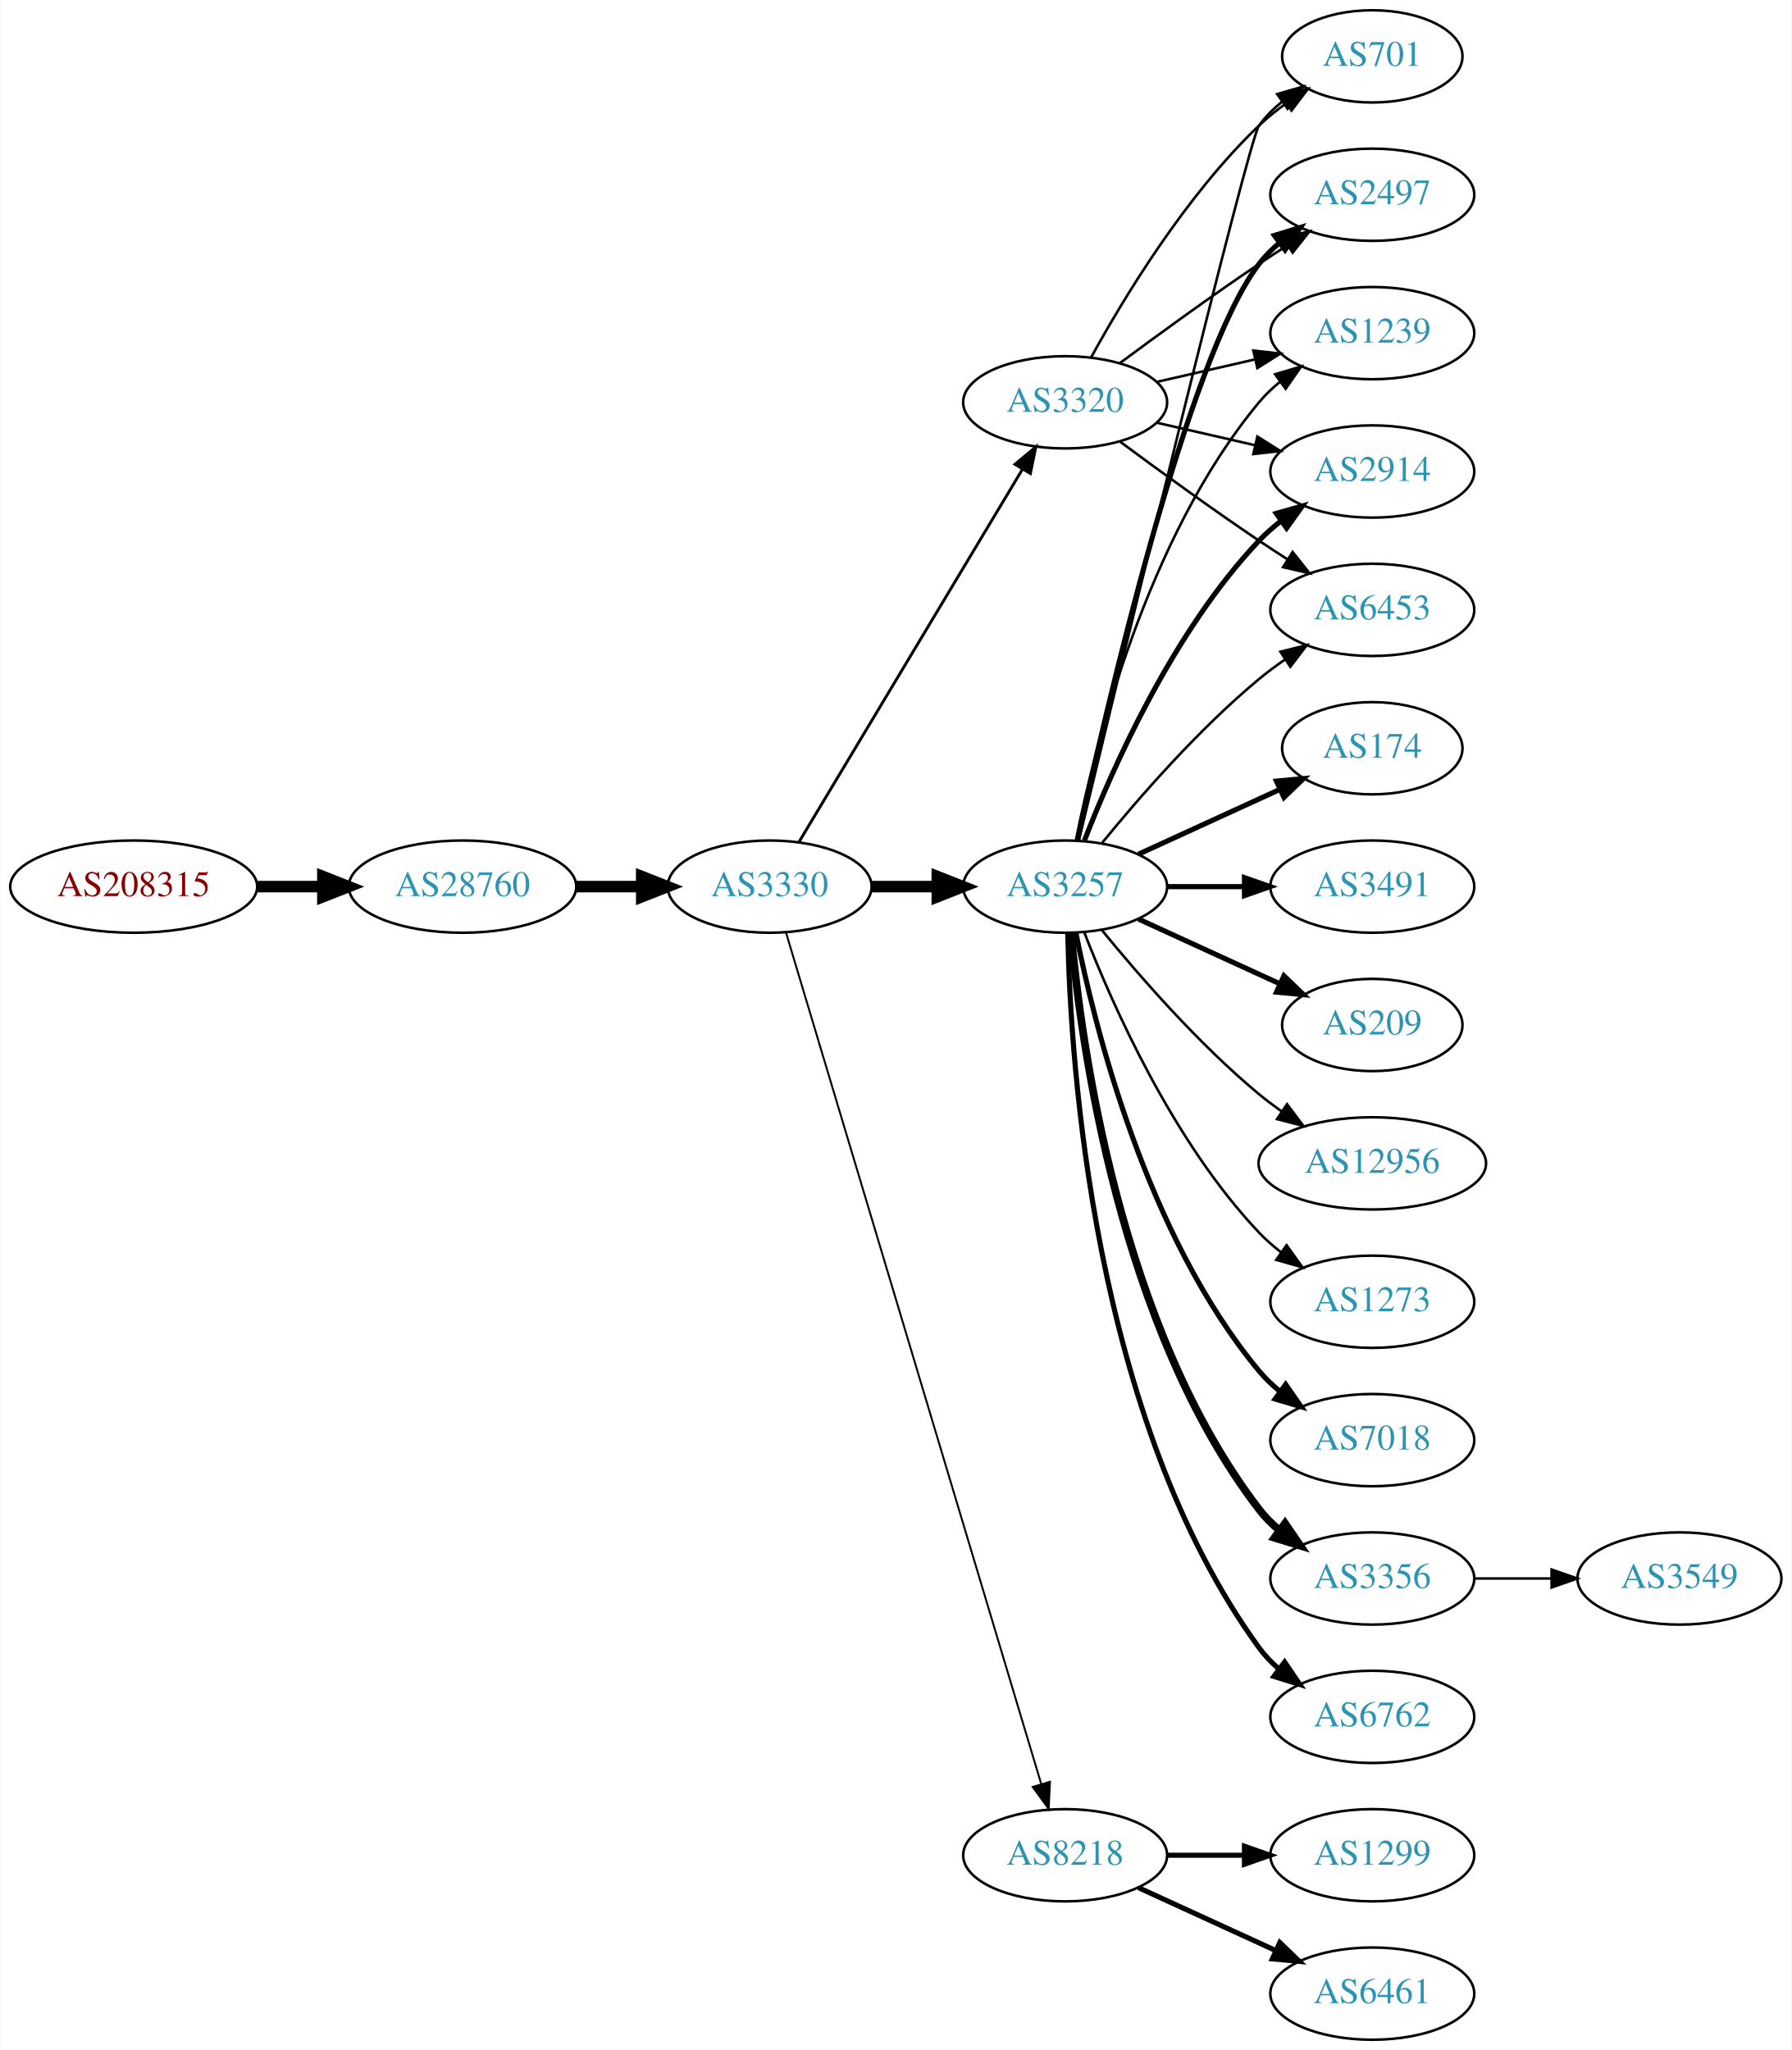
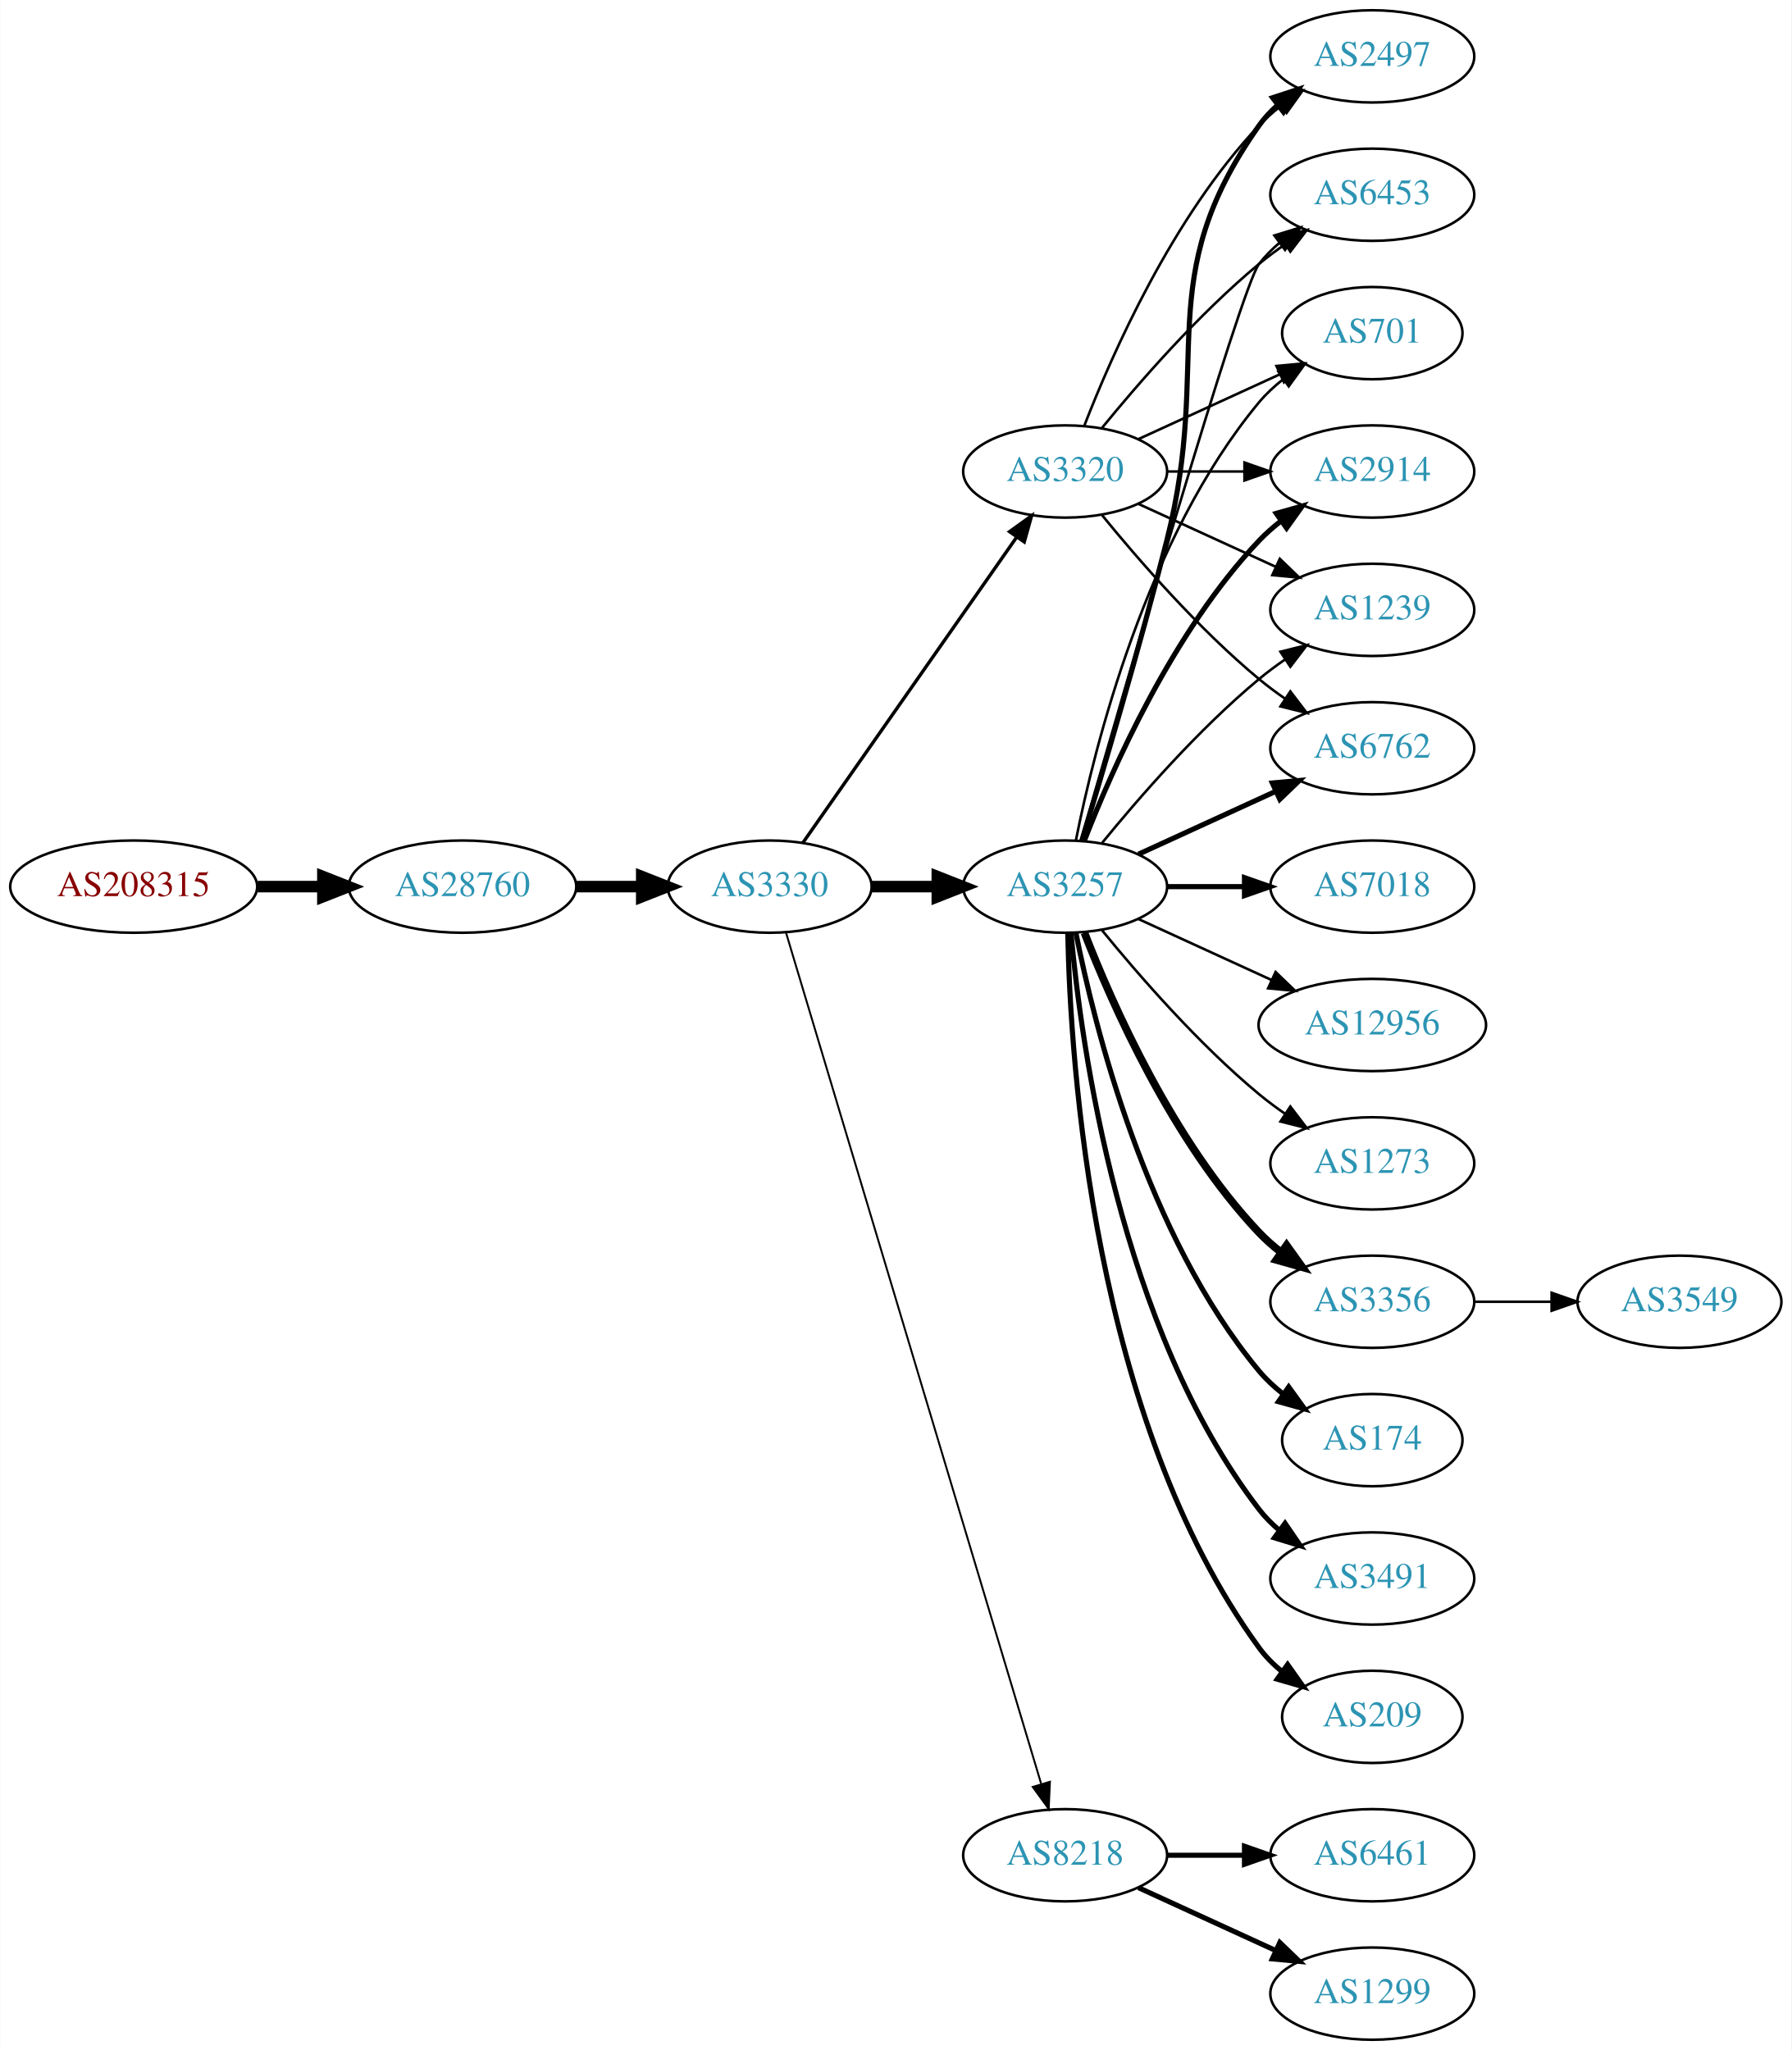
<svg xmlns="http://www.w3.org/2000/svg" xmlns:xlink="http://www.w3.org/1999/xlink" width="699pt" height="800pt" viewBox="0.00 0.00 698.85 800.00">
  <g id="graph0" class="graph" transform="scale(1 1) rotate(0) translate(4 796)">
    <polygon fill="white" stroke="none" points="-4,4 -4,-796 694.855,-796 694.855,4 -4,4" />
    <g id="node1" class="node">
      <g id="a_node1">
        <a xlink:href="/asn/208315" xlink:title="AS208315 ~ frauscher [AT]">
          <ellipse fill="#ffffff" stroke="black" cx="48.096" cy="-450" rx="48.192" ry="18" />
          <text text-anchor="middle" x="48.096" y="-446.3" font-family="Times,serif" font-size="14.00" fill="#880000">AS208315</text>
        </a>
      </g>
    </g>
    <g id="node2" class="node">
      <g id="a_node2">
        <a xlink:href="/asn/28760" xlink:title="AS28760 ~ Schaerdingerstr. 35 [AT]">
          <ellipse fill="#ffffff" stroke="black" cx="176.388" cy="-450" rx="44.393" ry="18" />
          <text text-anchor="middle" x="176.388" y="-446.3" font-family="Times,serif" font-size="14.00" fill="#2c94b3">AS28760</text>
        </a>
      </g>
    </g>
    <g id="edge1" class="edge">
      <path fill="none" stroke="black" stroke-width="4.5" d="M96.481,-450C104.742,-450 113.386,-450 121.799,-450" />
      <polygon fill="black" stroke="black" stroke-width="4.5" points="121.904,-453.938 131.904,-450 121.904,-446.063 121.904,-453.938" />
    </g>
    <g id="node3" class="node">
      <g id="a_node3">
        <a xlink:href="/asn/3330" xlink:title="AS3330 ~ Vienna, Austria [AT]">
          <ellipse fill="#ffffff" stroke="black" cx="296.23" cy="-450" rx="39.794" ry="18" />
          <text text-anchor="middle" x="296.23" y="-446.3" font-family="Times,serif" font-size="14.00" fill="#2c94b3">AS3330</text>
        </a>
      </g>
    </g>
    <g id="edge2" class="edge">
      <path fill="none" stroke="black" stroke-width="4.5" d="M220.599,-450C228.911,-450 237.674,-450 246.156,-450" />
      <polygon fill="black" stroke="black" stroke-width="4.5" points="246.315,-453.938 256.315,-450 246.315,-446.063 246.315,-453.938" />
    </g>
    <g id="node4" class="node">
      <g id="a_node4">
        <a xlink:href="/asn/3257" xlink:title="AS3257 ~ GTT [DE]">
          <ellipse fill="#ffffff" stroke="black" cx="411.523" cy="-450" rx="39.794" ry="18" />
          <text text-anchor="middle" x="411.523" y="-446.3" font-family="Times,serif" font-size="14.00" fill="#2c94b3">AS3257</text>
        </a>
      </g>
    </g>
    <g id="edge3" class="edge">
      <path fill="none" stroke="black" stroke-width="4.5" d="M335.902,-450C344.105,-450 352.869,-450 361.401,-450" />
      <polygon fill="black" stroke="black" stroke-width="4.5" points="361.641,-453.938 371.641,-450 361.641,-446.063 361.641,-453.938" />
    </g>
    <g id="node5" class="node">
      <g id="a_node5">
        <a xlink:href="/asn/3320" xlink:title="AS3320 ~ DTAG [DE]">
-           <ellipse fill="#ffffff" stroke="black" cx="411.523" cy="-639" rx="39.794" ry="18" />
-           <text text-anchor="middle" x="411.523" y="-635.3" font-family="Times,serif" font-size="14.00" fill="#2c94b3">AS3320</text>
+           <ellipse fill="#ffffff" stroke="black" cx="411.523" cy="-612" rx="39.794" ry="18" />
+           <text text-anchor="middle" x="411.523" y="-608.3" font-family="Times,serif" font-size="14.00" fill="#2c94b3">AS3320</text>
        </a>
      </g>
    </g>
    <g id="edge4" class="edge">
-       <path fill="none" stroke="black" stroke-width="1.125" d="M307.685,-467.442C327.666,-500.775 371.372,-573.686 394.857,-612.866" />
-       <polygon fill="black" stroke="black" stroke-width="1.125" points="391.95,-614.823 400.093,-621.6 397.954,-611.224 391.95,-614.823" />
+       <path fill="none" stroke="black" stroke-width="1.312" d="M309.14,-467.031C329.062,-495.517 369.252,-552.985 392.602,-586.374" />
+       <polygon fill="black" stroke="black" stroke-width="1.312" points="389.832,-588.521 398.431,-594.71 395.569,-584.509 389.832,-588.521" />
    </g>
    <g id="node6" class="node">
      <g id="a_node6">
        <a xlink:href="/asn/8218" xlink:title="AS8218 ~ legacy Neotelecoms [FR]">
          <ellipse fill="#ffffff" stroke="black" cx="411.523" cy="-72" rx="39.794" ry="18" />
          <text text-anchor="middle" x="411.523" y="-68.3" font-family="Times,serif" font-size="14.00" fill="#2c94b3">AS8218</text>
        </a>
      </g>
    </g>
    <g id="edge5" class="edge">
      <path fill="none" stroke="black" stroke-width="0.75" d="M302.618,-432.023C320.809,-371.331 380.04,-173.707 402.123,-100.028" />
      <polygon fill="black" stroke="black" stroke-width="0.75" points="405.584,-100.671 405.102,-90.088 398.878,-98.662 405.584,-100.671" />
    </g>
    <g id="node7" class="node">
      <g id="a_node7">
-         <a xlink:href="/asn/7018" xlink:title="AS7018 ~ AT&amp;T Services, Inc. [US]">
-           <ellipse fill="#ffffff" stroke="black" cx="531.366" cy="-234" rx="39.794" ry="18" />
-           <text text-anchor="middle" x="531.366" y="-230.3" font-family="Times,serif" font-size="14.00" fill="#2c94b3">AS7018</text>
+         <a xlink:href="/asn/3356" xlink:title="AS3356 ~ Level 3 Parent, LLC [US]">
+           <ellipse fill="#ffffff" stroke="black" cx="531.366" cy="-288" rx="39.794" ry="18" />
+           <text text-anchor="middle" x="531.366" y="-284.3" font-family="Times,serif" font-size="14.00" fill="#2c94b3">AS3356</text>
        </a>
      </g>
    </g>
    <g id="edge6" class="edge">
-       <path fill="none" stroke="black" stroke-width="2" d="M415.722,-431.927C422.885,-395.859 443.16,-313.875 487.17,-261 489.574,-258.111 492.371,-255.437 495.363,-252.987" />
-       <polygon fill="black" stroke="black" stroke-width="2" points="497.553,-255.723 503.606,-247.027 493.452,-250.05 497.553,-255.723" />
+       <path fill="none" stroke="black" stroke-width="3" d="M419.046,-432.006C429.797,-404.272 453.454,-350.571 487.17,-315 489.755,-312.272 492.673,-309.706 495.741,-307.323" />
+       <polygon fill="black" stroke="black" stroke-width="3" points="497.92,-310.07 504.09,-301.457 493.895,-304.342 497.92,-310.07" />
    </g>
    <g id="node8" class="node">
      <g id="a_node8">
-         <a xlink:href="/asn/2497" xlink:title="AS2497 ~ Internet Initiative Japan Inc. [JP]">
-           <ellipse fill="#ffffff" stroke="black" cx="531.366" cy="-720" rx="39.794" ry="18" />
-           <text text-anchor="middle" x="531.366" y="-716.3" font-family="Times,serif" font-size="14.00" fill="#2c94b3">AS2497</text>
+         <a xlink:href="/asn/174" xlink:title="AS174 ~ Cogent Communications [US]">
+           <ellipse fill="#ffffff" stroke="black" cx="531.366" cy="-234" rx="35.194" ry="18" />
+           <text text-anchor="middle" x="531.366" y="-230.3" font-family="Times,serif" font-size="14.00" fill="#2c94b3">AS174</text>
        </a>
      </g>
    </g>
    <g id="edge7" class="edge">
-       <path fill="none" stroke="black" stroke-width="2" d="M416.384,-468.225C427.252,-518.271 459.139,-656.516 487.17,-693 489.459,-695.981 492.18,-698.716 495.124,-701.205" />
-       <polygon fill="black" stroke="black" stroke-width="2" points="493.17,-704.113 503.3,-707.218 497.318,-698.473 493.17,-704.113" />
+       <path fill="none" stroke="black" stroke-width="2" d="M415.722,-431.927C422.885,-395.859 443.16,-313.875 487.17,-261 489.906,-257.712 493.151,-254.702 496.615,-251.983" />
+       <polygon fill="black" stroke="black" stroke-width="2" points="498.751,-254.761 504.956,-246.173 494.75,-249.017 498.751,-254.761" />
    </g>
    <g id="node9" class="node">
      <g id="a_node9">
-         <a xlink:href="/asn/1239" xlink:title="AS1239 ~ Sprint [US]">
-           <ellipse fill="#ffffff" stroke="black" cx="531.366" cy="-666" rx="39.794" ry="18" />
-           <text text-anchor="middle" x="531.366" y="-662.3" font-family="Times,serif" font-size="14.00" fill="#2c94b3">AS1239</text>
-         </a>
-       </g>
-     </g>
-     <g id="edge8" class="edge">
-       <path fill="none" stroke="black" d="M415.722,-468.073C422.885,-504.141 443.16,-586.125 487.17,-639 489.574,-641.889 492.371,-644.563 495.363,-647.013" />
-       <polygon fill="black" stroke="black" points="493.452,-649.95 503.606,-652.973 497.553,-644.277 493.452,-649.95" />
-     </g>
-     <g id="node10" class="node">
-       <g id="a_node10">
-         <a xlink:href="/asn/3356" xlink:title="AS3356 ~ Level 3 Parent, LLC [US]">
-           <ellipse fill="#ffffff" stroke="black" cx="531.366" cy="-180" rx="39.794" ry="18" />
-           <text text-anchor="middle" x="531.366" y="-176.3" font-family="Times,serif" font-size="14.00" fill="#2c94b3">AS3356</text>
-         </a>
-       </g>
-     </g>
-     <g id="edge9" class="edge">
-       <path fill="none" stroke="black" stroke-width="3" d="M413.807,-431.883C417.706,-388.668 432.722,-277.869 487.17,-207 489.459,-204.019 492.18,-201.284 495.124,-198.795" />
-       <polygon fill="black" stroke="black" stroke-width="3" points="497.318,-201.527 503.3,-192.782 493.17,-195.887 497.318,-201.527" />
-     </g>
-     <g id="node11" class="node">
-       <g id="a_node11">
-         <a xlink:href="/asn/6762" xlink:title="AS6762 ~ TELECOM ITALIA SPARKLE S.p.A. [IT]">
-           <ellipse fill="#ffffff" stroke="black" cx="531.366" cy="-126" rx="39.794" ry="18" />
-           <text text-anchor="middle" x="531.366" y="-122.3" font-family="Times,serif" font-size="14.00" fill="#2c94b3">AS6762</text>
-         </a>
-       </g>
-     </g>
-     <g id="edge10" class="edge">
-       <path fill="none" stroke="black" stroke-width="2" d="M412.555,-431.663C413.528,-381.921 422.247,-242.194 487.17,-153 489.381,-149.961 492.049,-147.187 494.961,-144.674" />
-       <polygon fill="black" stroke="black" stroke-width="2" points="497.157,-147.403 503.092,-138.627 492.979,-141.786 497.157,-147.403" />
-     </g>
-     <g id="node12" class="node">
-       <g id="a_node12">
        <a xlink:href="/asn/2914" xlink:title="AS2914 ~ NTT America, Inc. [US]">
          <ellipse fill="#ffffff" stroke="black" cx="531.366" cy="-612" rx="39.794" ry="18" />
          <text text-anchor="middle" x="531.366" y="-608.3" font-family="Times,serif" font-size="14.00" fill="#2c94b3">AS2914</text>
        </a>
      </g>
    </g>
-     <g id="edge11" class="edge">
+     <g id="edge8" class="edge">
      <path fill="none" stroke="black" stroke-width="2" d="M419.046,-467.994C429.797,-495.728 453.454,-549.429 487.17,-585 489.755,-587.728 492.673,-590.294 495.741,-592.677" />
      <polygon fill="black" stroke="black" stroke-width="2" points="493.895,-595.658 504.09,-598.543 497.92,-589.93 493.895,-595.658" />
    </g>
+     <g id="node10" class="node">
+       <g id="a_node10">
+         <a xlink:href="/asn/3491" xlink:title="AS3491 ~ PCCW Global, Inc. [US]">
+           <ellipse fill="#ffffff" stroke="black" cx="531.366" cy="-180" rx="39.794" ry="18" />
+           <text text-anchor="middle" x="531.366" y="-176.3" font-family="Times,serif" font-size="14.00" fill="#2c94b3">AS3491</text>
+         </a>
+       </g>
+     </g>
+     <g id="edge9" class="edge">
+       <path fill="none" stroke="black" stroke-width="2" d="M413.807,-431.883C417.706,-388.668 432.722,-277.869 487.17,-207 489.459,-204.019 492.18,-201.284 495.124,-198.795" />
+       <polygon fill="black" stroke="black" stroke-width="2" points="497.318,-201.527 503.3,-192.782 493.17,-195.887 497.318,-201.527" />
+     </g>
+     <g id="node11" class="node">
+       <g id="a_node11">
+         <a xlink:href="/asn/1239" xlink:title="AS1239 ~ Sprint [US]">
+           <ellipse fill="#ffffff" stroke="black" cx="531.366" cy="-558" rx="39.794" ry="18" />
+           <text text-anchor="middle" x="531.366" y="-554.3" font-family="Times,serif" font-size="14.00" fill="#2c94b3">AS1239</text>
+         </a>
+       </g>
+     </g>
+     <g id="edge10" class="edge">
+       <path fill="none" stroke="black" d="M425.942,-467.065C440.057,-484.375 463.471,-511.345 487.17,-531 490.386,-533.668 493.886,-536.27 497.457,-538.741" />
+       <polygon fill="black" stroke="black" points="495.535,-541.666 505.813,-544.236 499.381,-535.817 495.535,-541.666" />
+     </g>
+     <g id="node12" class="node">
+       <g id="a_node12">
+         <a xlink:href="/asn/209" xlink:title="AS209 ~ CenturyLink Communications, LLC [US]">
+           <ellipse fill="#ffffff" stroke="black" cx="531.366" cy="-126" rx="35.194" ry="18" />
+           <text text-anchor="middle" x="531.366" y="-122.3" font-family="Times,serif" font-size="14.00" fill="#2c94b3">AS209</text>
+         </a>
+       </g>
+     </g>
+     <g id="edge11" class="edge">
+       <path fill="none" stroke="black" stroke-width="2" d="M412.555,-431.663C413.528,-381.921 422.247,-242.194 487.17,-153 489.687,-149.541 492.796,-146.425 496.182,-143.646" />
+       <polygon fill="black" stroke="black" stroke-width="2" points="498.321,-146.42 504.44,-137.771 494.263,-140.716 498.321,-146.42" />
+     </g>
    <g id="node13" class="node">
      <g id="a_node13">
-         <a xlink:href="/asn/174" xlink:title="AS174 ~ Cogent Communications [US]">
-           <ellipse fill="#ffffff" stroke="black" cx="531.366" cy="-504" rx="35.194" ry="18" />
-           <text text-anchor="middle" x="531.366" y="-500.3" font-family="Times,serif" font-size="14.00" fill="#2c94b3">AS174</text>
+         <a xlink:href="/asn/6762" xlink:title="AS6762 ~ TELECOM ITALIA SPARKLE S.p.A. [IT]">
+           <ellipse fill="#ffffff" stroke="black" cx="531.366" cy="-504" rx="39.794" ry="18" />
+           <text text-anchor="middle" x="531.366" y="-500.3" font-family="Times,serif" font-size="14.00" fill="#2c94b3">AS6762</text>
        </a>
      </g>
    </g>
    <g id="edge12" class="edge">
-       <path fill="none" stroke="black" stroke-width="2" d="M440.152,-462.661C456.568,-470.183 477.55,-479.798 495.147,-487.861" />
-       <polygon fill="black" stroke="black" stroke-width="2" points="493.975,-491.174 504.524,-492.158 496.891,-484.811 493.975,-491.174" />
+       <path fill="none" stroke="black" stroke-width="2" d="M440.152,-462.661C456.109,-469.973 476.379,-479.261 493.662,-487.181" />
+       <polygon fill="black" stroke="black" stroke-width="2" points="492.361,-490.435 502.91,-491.419 495.277,-484.071 492.361,-490.435" />
    </g>
    <g id="node14" class="node">
      <g id="a_node14">
-         <a xlink:href="/asn/3491" xlink:title="AS3491 ~ PCCW Global, Inc. [US]">
+         <a xlink:href="/asn/2497" xlink:title="AS2497 ~ Internet Initiative Japan Inc. [JP]">
+           <ellipse fill="#ffffff" stroke="black" cx="531.366" cy="-774" rx="39.794" ry="18" />
+           <text text-anchor="middle" x="531.366" y="-770.3" font-family="Times,serif" font-size="14.00" fill="#2c94b3">AS2497</text>
+         </a>
+       </g>
+     </g>
+     <g id="edge13" class="edge">
+       <path fill="none" stroke="black" stroke-width="2" d="M417.993,-467.814C425.812,-493.554 440.426,-542.705 451.17,-585 469.327,-656.486 444.59,-686.775 487.17,-747 489.161,-749.816 491.548,-752.401 494.164,-754.76" />
+       <polygon fill="black" stroke="black" stroke-width="2" points="492.463,-757.865 502.532,-761.162 496.716,-752.306 492.463,-757.865" />
+     </g>
+     <g id="node15" class="node">
+       <g id="a_node15">
+         <a xlink:href="/asn/7018" xlink:title="AS7018 ~ AT&amp;T Services, Inc. [US]">
          <ellipse fill="#ffffff" stroke="black" cx="531.366" cy="-450" rx="39.794" ry="18" />
-           <text text-anchor="middle" x="531.366" y="-446.3" font-family="Times,serif" font-size="14.00" fill="#2c94b3">AS3491</text>
-         </a>
-       </g>
-     </g>
-     <g id="edge13" class="edge">
+           <text text-anchor="middle" x="531.366" y="-446.3" font-family="Times,serif" font-size="14.00" fill="#2c94b3">AS7018</text>
+         </a>
+       </g>
+     </g>
+     <g id="edge14" class="edge">
      <path fill="none" stroke="black" stroke-width="2" d="M451.436,-450C460.989,-450 471.339,-450 481.301,-450" />
      <polygon fill="black" stroke="black" stroke-width="2" points="481.494,-453.5 491.494,-450 481.494,-446.5 481.494,-453.5" />
-     </g>
-     <g id="node15" class="node">
-       <g id="a_node15">
-         <a xlink:href="/asn/209" xlink:title="AS209 ~ CenturyLink Communications, LLC [US]">
-           <ellipse fill="#ffffff" stroke="black" cx="531.366" cy="-396" rx="35.194" ry="18" />
-           <text text-anchor="middle" x="531.366" y="-392.3" font-family="Times,serif" font-size="14.00" fill="#2c94b3">AS209</text>
-         </a>
-       </g>
-     </g>
-     <g id="edge14" class="edge">
-       <path fill="none" stroke="black" stroke-width="2" d="M440.152,-437.339C456.568,-429.817 477.55,-420.202 495.147,-412.139" />
-       <polygon fill="black" stroke="black" stroke-width="2" points="496.891,-415.189 504.524,-407.842 493.975,-408.826 496.891,-415.189" />
    </g>
    <g id="node16" class="node">
      <g id="a_node16">
        <a xlink:href="/asn/12956" xlink:title="AS12956 ~ TELXIUS [ES]">
-           <ellipse fill="#ffffff" stroke="black" cx="531.366" cy="-342" rx="44.393" ry="18" />
-           <text text-anchor="middle" x="531.366" y="-338.3" font-family="Times,serif" font-size="14.00" fill="#2c94b3">AS12956</text>
+           <ellipse fill="#ffffff" stroke="black" cx="531.366" cy="-396" rx="44.393" ry="18" />
+           <text text-anchor="middle" x="531.366" y="-392.3" font-family="Times,serif" font-size="14.00" fill="#2c94b3">AS12956</text>
        </a>
      </g>
    </g>
    <g id="edge15" class="edge">
-       <path fill="none" stroke="black" d="M425.942,-432.935C440.057,-415.625 463.471,-388.655 487.17,-369 489.907,-366.729 492.851,-364.506 495.868,-362.37" />
-       <polygon fill="black" stroke="black" points="498.094,-365.092 504.457,-356.621 494.2,-359.275 498.094,-365.092" />
+       <path fill="none" stroke="black" d="M440.152,-437.339C455.65,-430.238 475.216,-421.272 492.163,-413.506" />
+       <polygon fill="black" stroke="black" points="493.633,-416.683 501.266,-409.335 490.716,-410.319 493.633,-416.683" />
    </g>
    <g id="node17" class="node">
      <g id="a_node17">
-         <a xlink:href="/asn/6453" xlink:title="AS6453 ~ TATA COMMUNICATIONS (AMERICA) INC [US]">
-           <ellipse fill="#ffffff" stroke="black" cx="531.366" cy="-558" rx="39.794" ry="18" />
-           <text text-anchor="middle" x="531.366" y="-554.3" font-family="Times,serif" font-size="14.00" fill="#2c94b3">AS6453</text>
+         <a xlink:href="/asn/1273" xlink:title="AS1273 ~ RIPE Network Coordination Centre [NL]">
+           <ellipse fill="#ffffff" stroke="black" cx="531.366" cy="-342" rx="39.794" ry="18" />
+           <text text-anchor="middle" x="531.366" y="-338.3" font-family="Times,serif" font-size="14.00" fill="#2c94b3">AS1273</text>
        </a>
      </g>
    </g>
    <g id="edge16" class="edge">
-       <path fill="none" stroke="black" d="M425.942,-467.065C440.057,-484.375 463.471,-511.345 487.17,-531 490.386,-533.668 493.886,-536.27 497.457,-538.741" />
-       <polygon fill="black" stroke="black" points="495.535,-541.666 505.813,-544.236 499.381,-535.817 495.535,-541.666" />
+       <path fill="none" stroke="black" d="M425.942,-432.935C440.057,-415.625 463.471,-388.655 487.17,-369 490.386,-366.332 493.886,-363.73 497.457,-361.259" />
+       <polygon fill="black" stroke="black" points="499.381,-364.183 505.813,-355.764 495.535,-358.334 499.381,-364.183" />
    </g>
    <g id="node18" class="node">
      <g id="a_node18">
-         <a xlink:href="/asn/1273" xlink:title="AS1273 ~ Vodafone Group PLC [EU]">
-           <ellipse fill="#ffffff" stroke="black" cx="531.366" cy="-288" rx="39.794" ry="18" />
-           <text text-anchor="middle" x="531.366" y="-284.3" font-family="Times,serif" font-size="14.00" fill="#2c94b3">AS1273</text>
+         <a xlink:href="/asn/6453" xlink:title="AS6453 ~ TATA COMMUNICATIONS (AMERICA) INC [US]">
+           <ellipse fill="#ffffff" stroke="black" cx="531.366" cy="-720" rx="39.794" ry="18" />
+           <text text-anchor="middle" x="531.366" y="-716.3" font-family="Times,serif" font-size="14.00" fill="#2c94b3">AS6453</text>
        </a>
      </g>
    </g>
    <g id="edge17" class="edge">
-       <path fill="none" stroke="black" d="M419.046,-432.006C429.797,-404.272 453.454,-350.571 487.17,-315 489.755,-312.272 492.673,-309.706 495.741,-307.323" />
-       <polygon fill="black" stroke="black" points="497.92,-310.07 504.09,-301.457 493.895,-304.342 497.92,-310.07" />
+       <path fill="none" stroke="black" d="M417.638,-467.859C433.309,-522.407 480.028,-683.704 487.17,-693 489.459,-695.981 492.18,-698.716 495.124,-701.205" />
+       <polygon fill="black" stroke="black" points="493.17,-704.113 503.3,-707.218 497.318,-698.473 493.17,-704.113" />
    </g>
    <g id="node19" class="node">
      <g id="a_node19">
        <a xlink:href="/asn/701" xlink:title="AS701 ~ UUNET [US]">
-           <ellipse fill="#ffffff" stroke="black" cx="531.366" cy="-774" rx="35.194" ry="18" />
-           <text text-anchor="middle" x="531.366" y="-770.3" font-family="Times,serif" font-size="14.00" fill="#2c94b3">AS701</text>
+           <ellipse fill="#ffffff" stroke="black" cx="531.366" cy="-666" rx="35.194" ry="18" />
+           <text text-anchor="middle" x="531.366" y="-662.3" font-family="Times,serif" font-size="14.00" fill="#2c94b3">AS701</text>
        </a>
      </g>
    </g>
    <g id="edge18" class="edge">
-       <path fill="none" stroke="black" d="M416.897,-468.173C432.242,-531.823 482.926,-741.17 487.17,-747 489.687,-750.459 492.796,-753.575 496.182,-756.354" />
-       <polygon fill="black" stroke="black" points="494.263,-759.284 504.44,-762.229 498.321,-753.58 494.263,-759.284" />
+       <path fill="none" stroke="black" d="M415.722,-468.073C422.885,-504.141 443.16,-586.125 487.17,-639 489.906,-642.288 493.151,-645.298 496.615,-648.017" />
+       <polygon fill="black" stroke="black" points="494.75,-650.983 504.956,-653.827 498.751,-645.239 494.75,-650.983" />
    </g>
    <g id="edge21" class="edge">
-       <path fill="none" stroke="black" d="M432.853,-654.277C447.716,-665.304 468.46,-680.407 487.17,-693 490.719,-695.389 494.469,-697.839 498.217,-700.242" />
-       <polygon fill="black" stroke="black" points="496.544,-703.325 506.866,-705.712 500.285,-697.409 496.544,-703.325" />
+       <path fill="none" stroke="black" d="M451.436,-612C460.989,-612 471.339,-612 481.301,-612" />
+       <polygon fill="black" stroke="black" points="481.494,-615.5 491.494,-612 481.494,-608.5 481.494,-615.5" />
+     </g>
+     <g id="edge20" class="edge">
+       <path fill="none" stroke="black" d="M440.152,-599.339C456.109,-592.027 476.379,-582.739 493.662,-574.819" />
+       <polygon fill="black" stroke="black" points="495.277,-577.929 502.91,-570.581 492.361,-571.565 495.277,-577.929" />
+     </g>
+     <g id="edge25" class="edge">
+       <path fill="none" stroke="black" d="M425.942,-594.935C440.057,-577.625 463.471,-550.655 487.17,-531 490.386,-528.332 493.886,-525.73 497.457,-523.259" />
+       <polygon fill="black" stroke="black" points="499.381,-526.183 505.813,-517.764 495.535,-520.334 499.381,-526.183" />
    </g>
    <g id="edge23" class="edge">
-       <path fill="none" stroke="black" d="M447.242,-646.955C459.242,-649.704 472.863,-652.825 485.556,-655.733" />
-       <polygon fill="black" stroke="black" points="484.958,-659.187 495.487,-658.009 486.522,-652.364 484.958,-659.187" />
-     </g>
-     <g id="edge19" class="edge">
-       <path fill="none" stroke="black" d="M447.242,-631.045C459.242,-628.296 472.863,-625.175 485.556,-622.267" />
-       <polygon fill="black" stroke="black" points="486.522,-625.636 495.487,-619.991 484.958,-618.813 486.522,-625.636" />
+       <path fill="none" stroke="black" d="M419.046,-629.994C429.797,-657.728 453.454,-711.429 487.17,-747 489.755,-749.728 492.673,-752.294 495.741,-754.677" />
+       <polygon fill="black" stroke="black" points="493.895,-757.658 504.09,-760.543 497.92,-751.93 493.895,-757.658" />
    </g>
    <g id="edge22" class="edge">
-       <path fill="none" stroke="black" d="M432.853,-623.723C447.716,-612.696 468.46,-597.593 487.17,-585 490.719,-582.611 494.469,-580.161 498.217,-577.758" />
-       <polygon fill="black" stroke="black" points="500.285,-580.591 506.866,-572.288 496.544,-574.675 500.285,-580.591" />
-     </g>
-     <g id="edge20" class="edge">
-       <path fill="none" stroke="black" d="M421.764,-656.713C434.31,-679.561 458.487,-719.611 487.17,-747 490.424,-750.107 494.09,-753.046 497.877,-755.76" />
-       <polygon fill="black" stroke="black" points="495.979,-758.701 506.245,-761.322 499.854,-752.872 495.979,-758.701" />
-     </g>
-     <g id="node20" class="node">
-       <g id="a_node20">
-         <a xlink:href="/asn/6461" xlink:title="AS6461 ~ Zayo Bandwidth [US]">
-           <ellipse fill="#ffffff" stroke="black" cx="531.366" cy="-18" rx="39.794" ry="18" />
-           <text text-anchor="middle" x="531.366" y="-14.3" font-family="Times,serif" font-size="14.00" fill="#2c94b3">AS6461</text>
-         </a>
-       </g>
+       <path fill="none" stroke="black" d="M425.942,-629.065C440.057,-646.375 463.471,-673.345 487.17,-693 490.386,-695.668 493.886,-698.27 497.457,-700.741" />
+       <polygon fill="black" stroke="black" points="495.535,-703.666 505.813,-706.236 499.381,-697.817 495.535,-703.666" />
    </g>
    <g id="edge24" class="edge">
-       <path fill="none" stroke="black" stroke-width="2" d="M440.152,-59.339C456.109,-52.027 476.379,-42.739 493.662,-34.819" />
-       <polygon fill="black" stroke="black" stroke-width="2" points="495.277,-37.929 502.91,-30.581 492.361,-31.565 495.277,-37.929" />
+       <path fill="none" stroke="black" d="M440.152,-624.661C456.568,-632.183 477.55,-641.798 495.147,-649.861" />
+       <polygon fill="black" stroke="black" points="493.975,-653.174 504.524,-654.158 496.891,-646.811 493.975,-653.174" />
    </g>
    <g id="node21" class="node">
      <g id="a_node21">
        <a xlink:href="/asn/1299" xlink:title="AS1299 ~ Telia Carrier [EU]">
+           <ellipse fill="#ffffff" stroke="black" cx="531.366" cy="-18" rx="39.794" ry="18" />
+           <text text-anchor="middle" x="531.366" y="-14.3" font-family="Times,serif" font-size="14.00" fill="#2c94b3">AS1299</text>
+         </a>
+       </g>
+     </g>
+     <g id="edge26" class="edge">
+       <path fill="none" stroke="black" stroke-width="2" d="M440.152,-59.339C456.109,-52.027 476.379,-42.739 493.662,-34.819" />
+       <polygon fill="black" stroke="black" stroke-width="2" points="495.277,-37.929 502.91,-30.581 492.361,-31.565 495.277,-37.929" />
+     </g>
+     <g id="node22" class="node">
+       <g id="a_node22">
+         <a xlink:href="/asn/6461" xlink:title="AS6461 ~ Zayo Bandwidth [US]">
          <ellipse fill="#ffffff" stroke="black" cx="531.366" cy="-72" rx="39.794" ry="18" />
-           <text text-anchor="middle" x="531.366" y="-68.3" font-family="Times,serif" font-size="14.00" fill="#2c94b3">AS1299</text>
-         </a>
-       </g>
-     </g>
-     <g id="edge25" class="edge">
+           <text text-anchor="middle" x="531.366" y="-68.3" font-family="Times,serif" font-size="14.00" fill="#2c94b3">AS6461</text>
+         </a>
+       </g>
+     </g>
+     <g id="edge27" class="edge">
      <path fill="none" stroke="black" stroke-width="2" d="M451.436,-72C460.989,-72 471.339,-72 481.301,-72" />
      <polygon fill="black" stroke="black" stroke-width="2" points="481.494,-75.5 491.494,-72 481.494,-68.5 481.494,-75.5" />
    </g>
-     <g id="node22" class="node">
-       <g id="a_node22">
+     <g id="node20" class="node">
+       <g id="a_node20">
        <a xlink:href="/asn/3549" xlink:title="AS3549 ~ Level 3 Parent, LLC [US]">
-           <ellipse fill="#ffffff" stroke="black" cx="651.208" cy="-180" rx="39.794" ry="18" />
-           <text text-anchor="middle" x="651.208" y="-176.3" font-family="Times,serif" font-size="14.00" fill="#2c94b3">AS3549</text>
-         </a>
-       </g>
-     </g>
-     <g id="edge26" class="edge">
-       <path fill="none" stroke="black" d="M571.278,-180C580.832,-180 591.181,-180 601.144,-180" />
-       <polygon fill="black" stroke="black" points="601.336,-183.5 611.336,-180 601.336,-176.5 601.336,-183.5" />
+           <ellipse fill="#ffffff" stroke="black" cx="651.208" cy="-288" rx="39.794" ry="18" />
+           <text text-anchor="middle" x="651.208" y="-284.3" font-family="Times,serif" font-size="14.00" fill="#2c94b3">AS3549</text>
+         </a>
+       </g>
+     </g>
+     <g id="edge19" class="edge">
+       <path fill="none" stroke="black" d="M571.278,-288C580.832,-288 591.181,-288 601.144,-288" />
+       <polygon fill="black" stroke="black" points="601.336,-291.5 611.336,-288 601.336,-284.5 601.336,-291.5" />
    </g>
  </g>
</svg>
